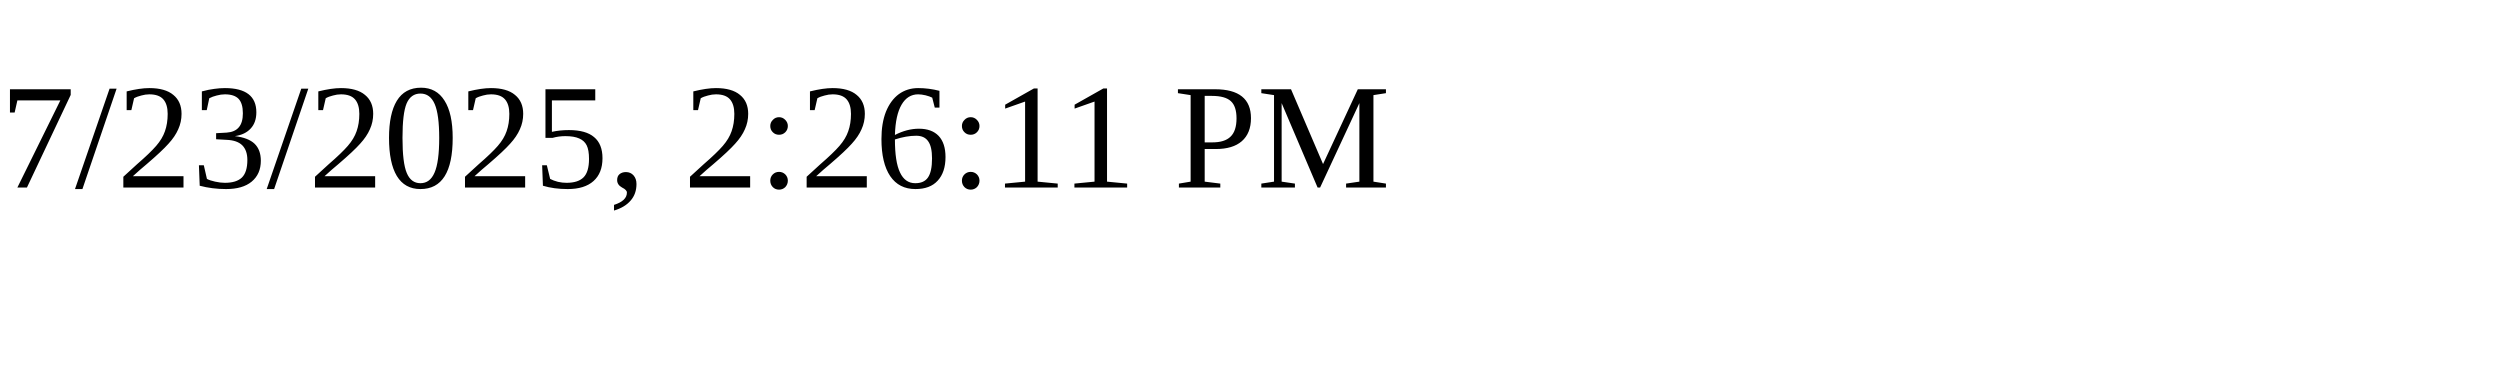
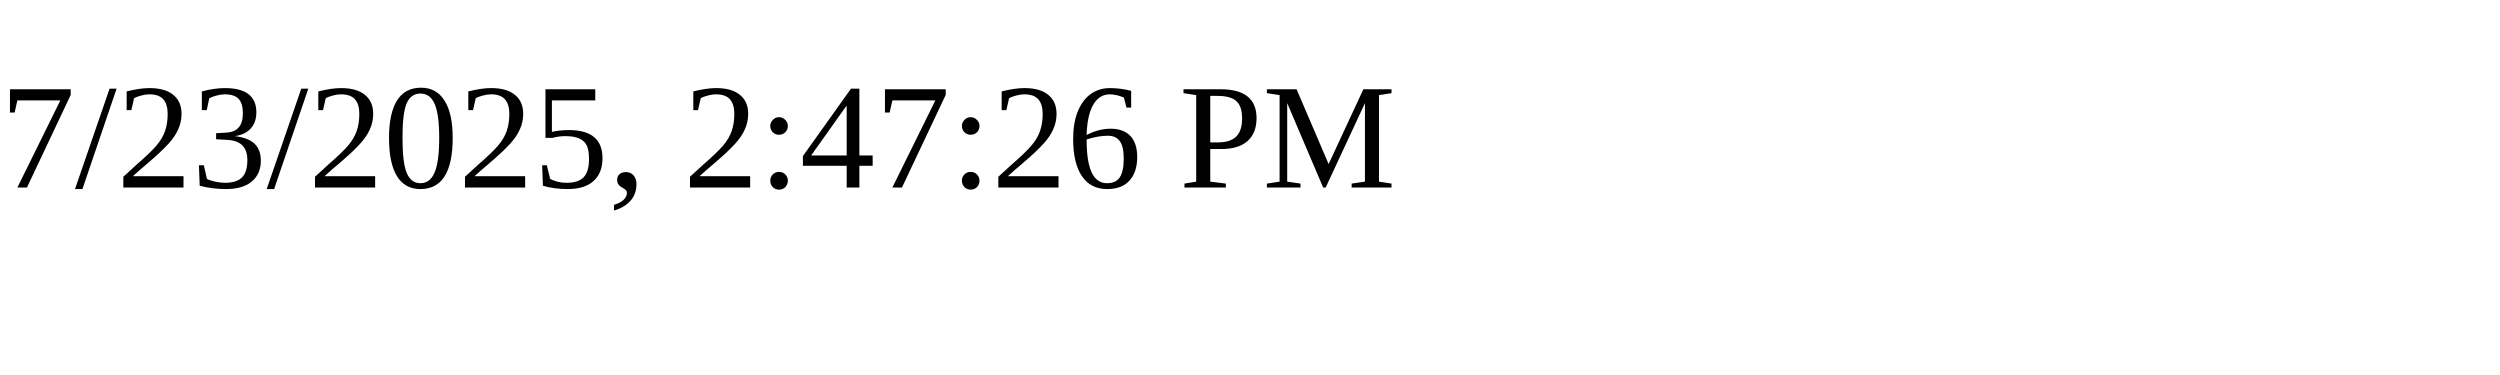
<svg xmlns="http://www.w3.org/2000/svg" height="30" width="200">
-   <text x="0" y="15">7/23/2025, 2:26:11 PM</text>
+   <text x="0" y="15">7/23/2025, 2:47:26 PM</text>
</svg>
